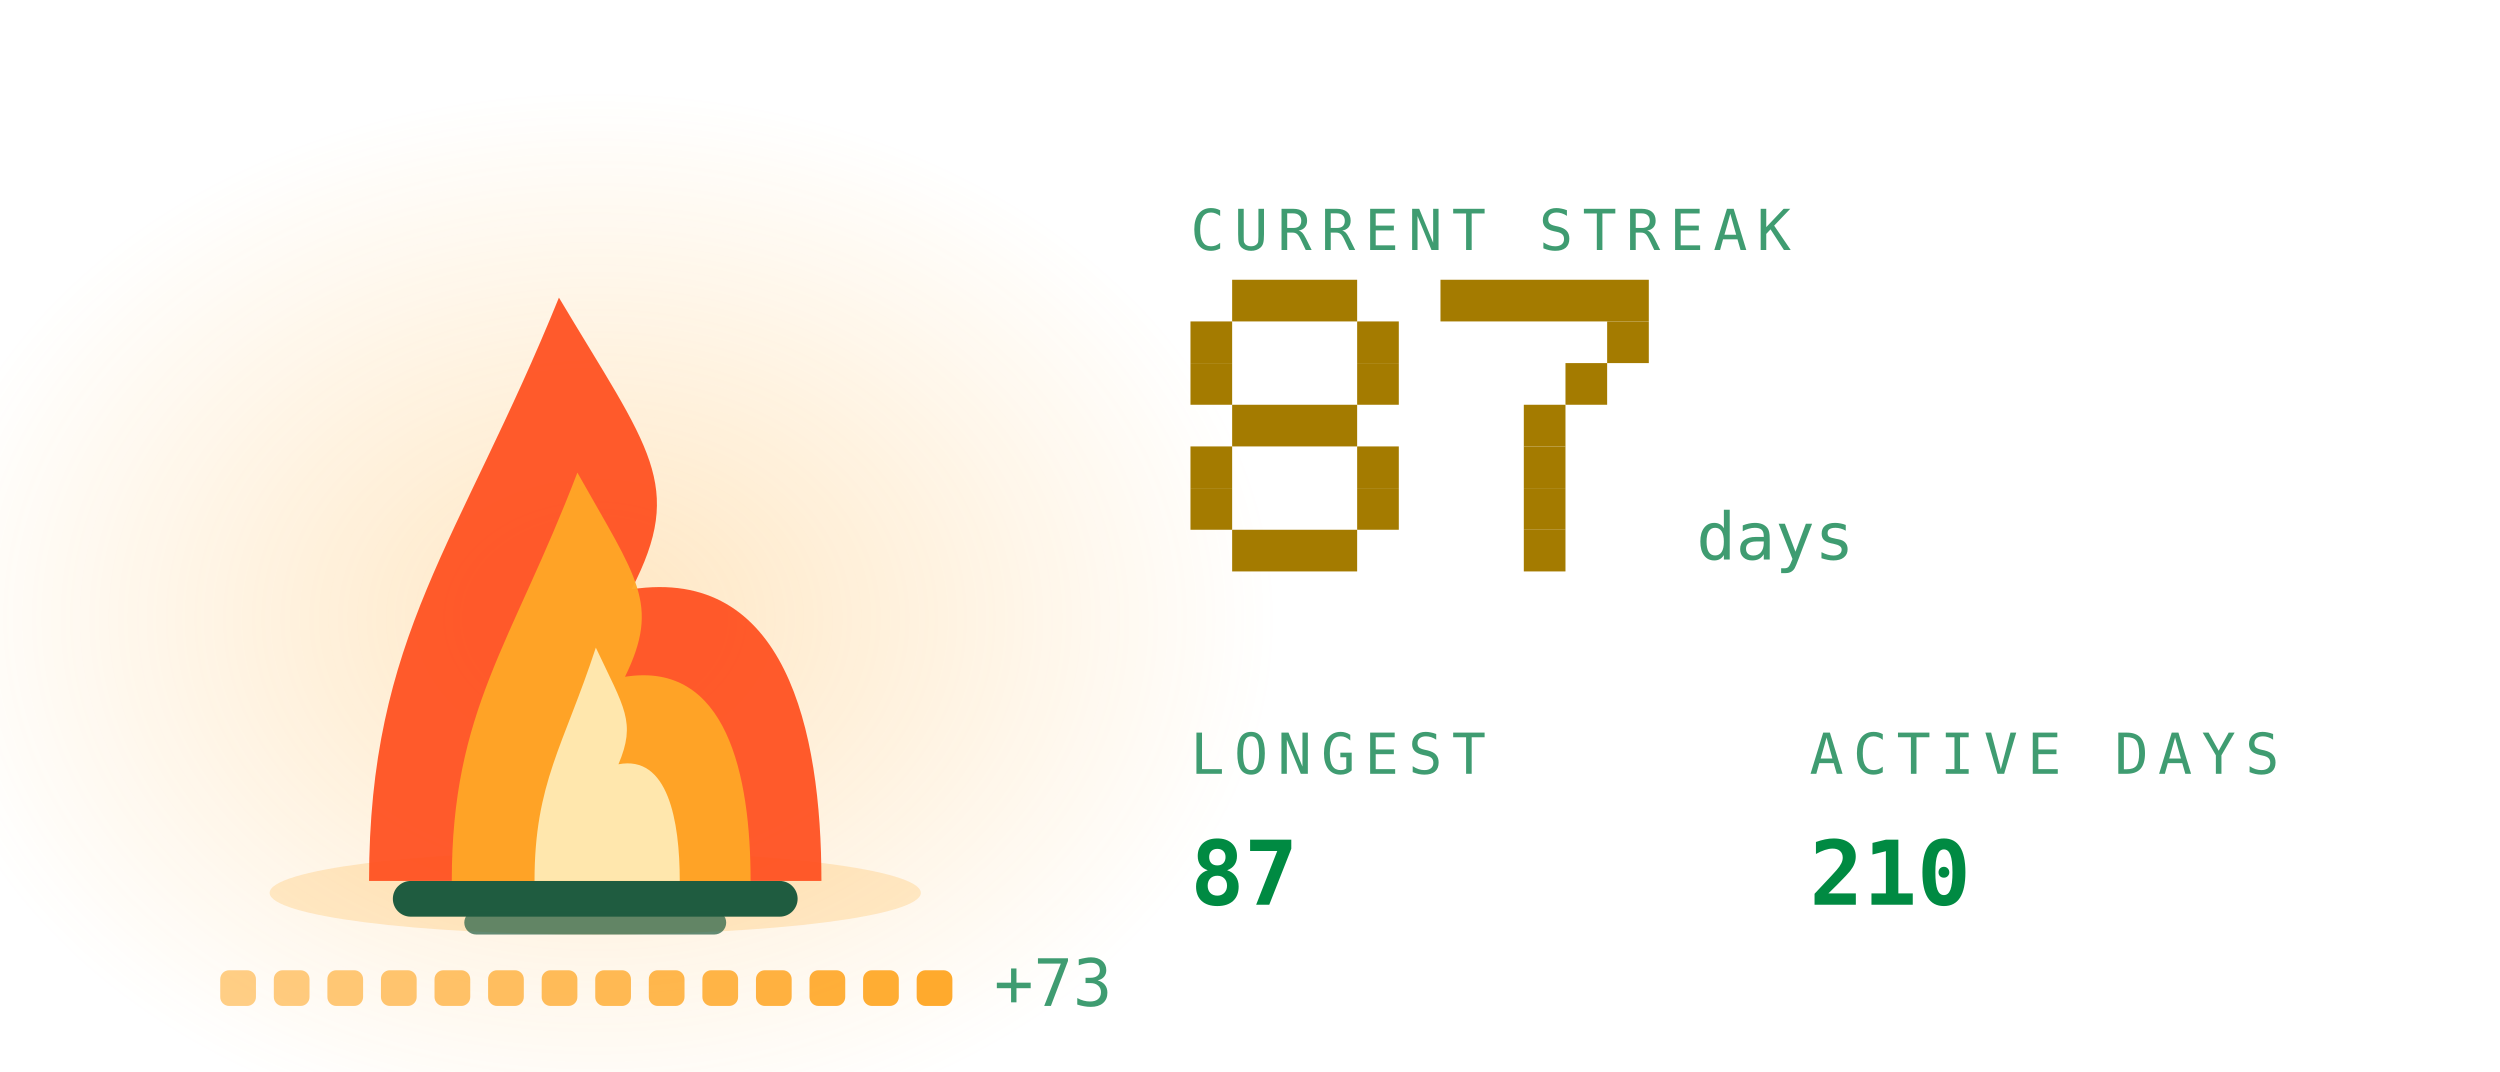
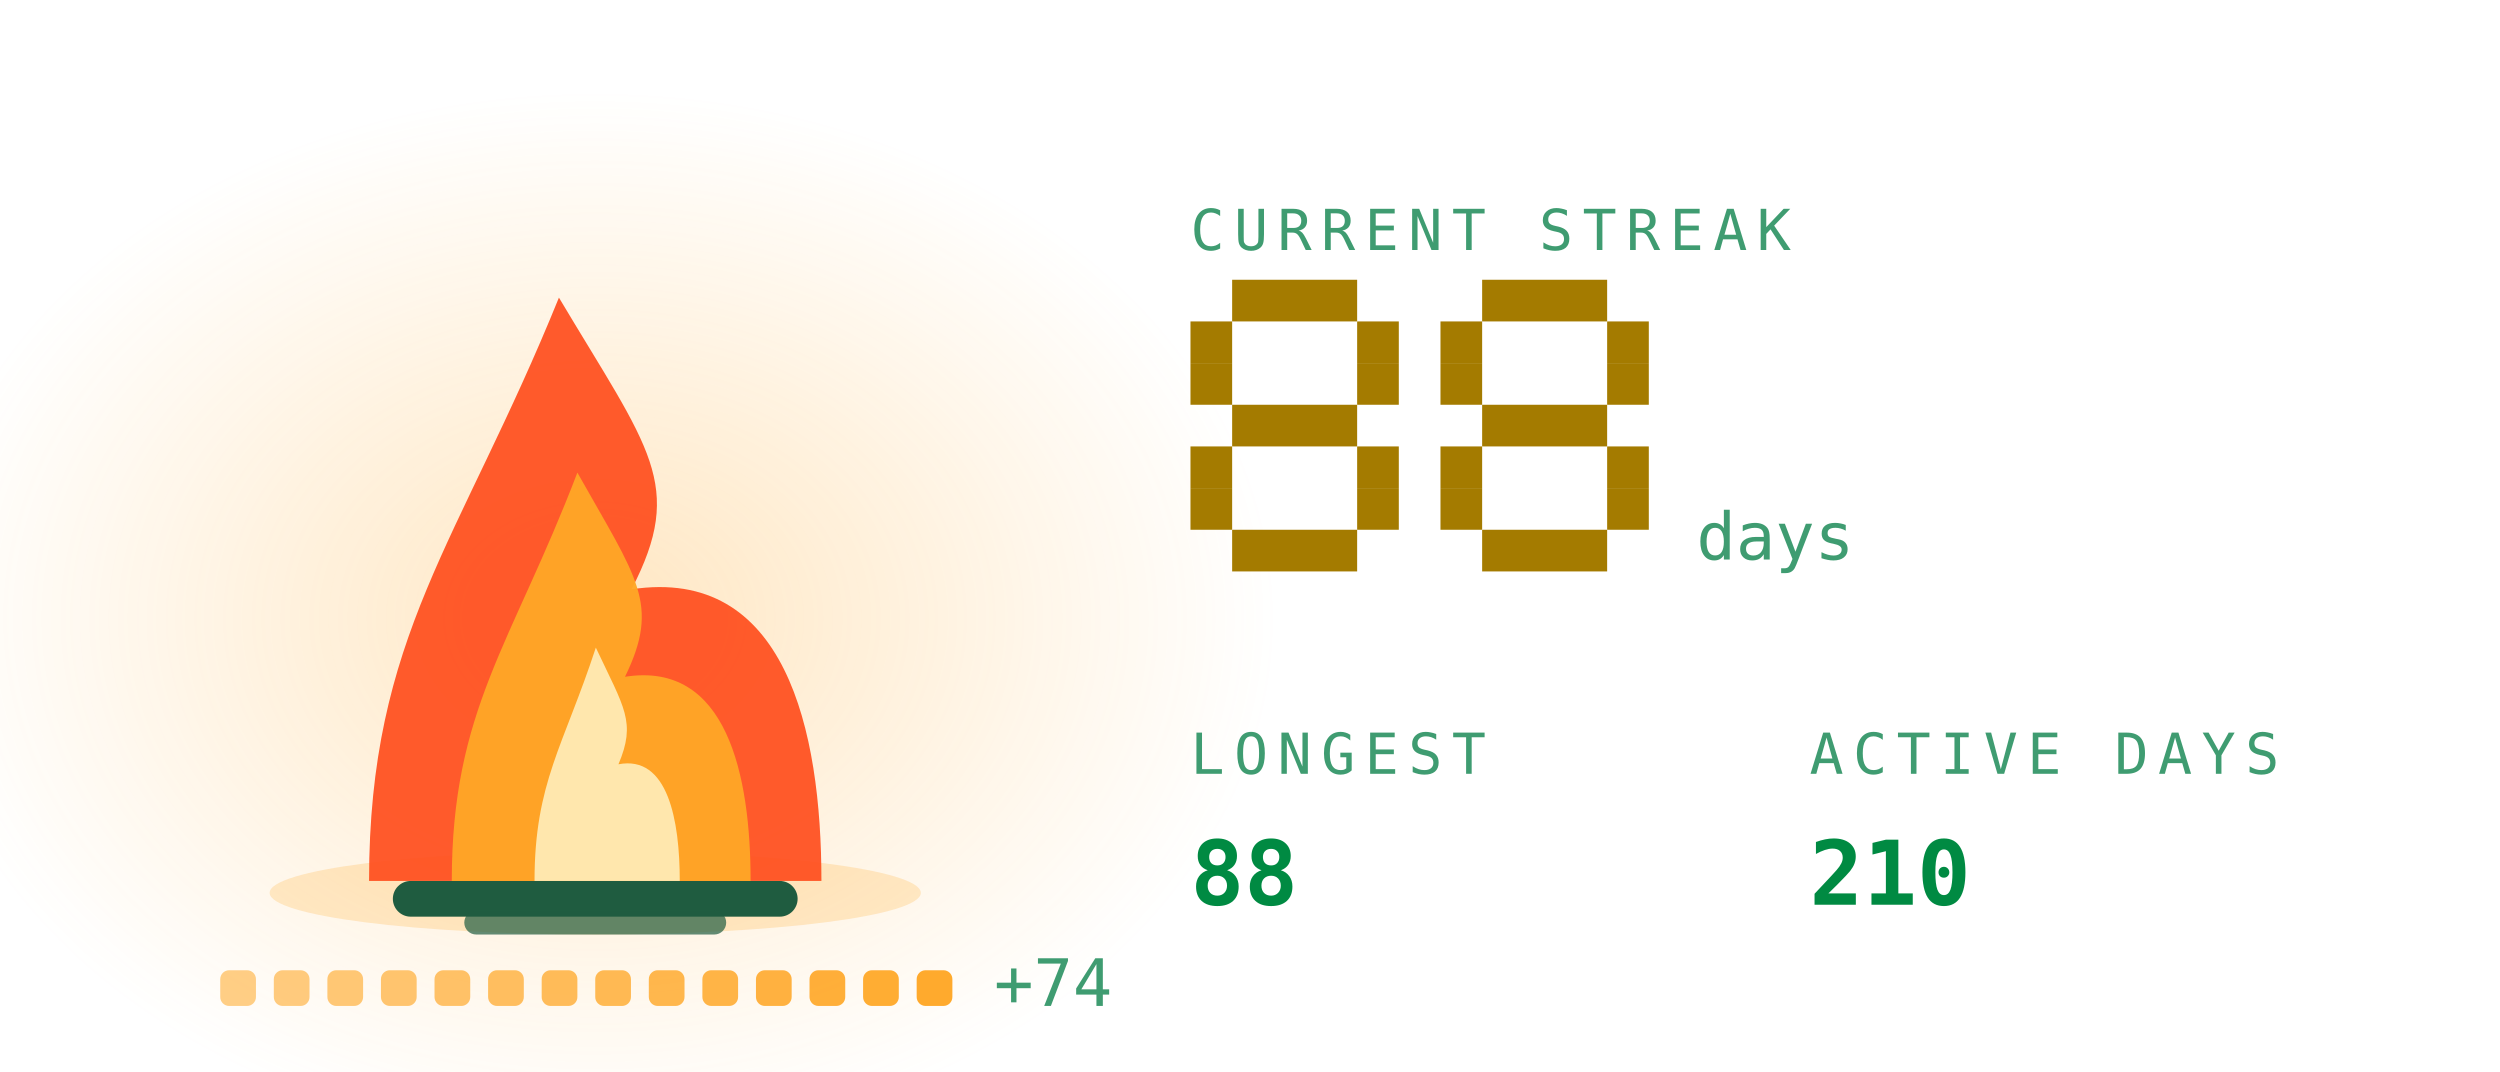
<svg xmlns="http://www.w3.org/2000/svg" viewBox="0 0 420 180" width="420" height="180" role="img" aria-labelledby="stkt stkd">
  <defs>
    <linearGradient id="stkbg" x1="0" y1="0" x2="1" y2="1">
      <stop offset="0" stop-color="#173d2b" />
      <stop offset="1" stop-color="#0d2018" />
    </linearGradient>
  </defs>
  <style>
    .mono{font-family:ui-monospace,SFMono-Regular,Menlo,Consolas,"DejaVu Sans Mono",monospace}
    .lbl{font-size:9.5px;letter-spacing:1.6px;fill:#3f9c71}
    .big{font-size:31px;font-weight:700;fill:#008a42}
    .med{font-size:15px;font-weight:700;fill:#008a42}
    .sm{font-size:11px;fill:#008a42}
    .dim{font-size:11px;fill:#3f9c71}
    
    .pulse{animation:pulse 3.4s ease-in-out infinite}
    @keyframes pulse{0%,100%{opacity:1}50%{opacity:.62}}
    .fnum{font-size:11px;fill:#3f9c71}
    
    .f1{animation:fl1 1.15s ease-in-out infinite;transform-box:fill-box;transform-origin:50% 100%}
    .f2{animation:fl2 0.87s ease-in-out infinite;transform-box:fill-box;transform-origin:50% 100%}
    .f3{animation:fl3 0.61s ease-in-out infinite;transform-box:fill-box;transform-origin:50% 100%}
    .em{animation:em 2.4s ease-out infinite}
    .coal{animation:coal 2.8s ease-in-out infinite}
    @keyframes fl1{0%,100%{transform:scale(1,1) translateX(0)}30%{transform:scale(.94,1.06) translateX(-1.5px)}65%{transform:scale(1.05,.95) translateX(1.5px)}}
    @keyframes fl2{0%,100%{transform:scale(1.03,.96) translateX(1px)}45%{transform:scale(.93,1.1) translateX(-2px)}}
    @keyframes fl3{0%,100%{transform:scale(1,1)}50%{transform:scale(.88,1.14)}}
    @keyframes em{0%{opacity:0;transform:translate(0,0)}15%{opacity:.9}100%{opacity:0;transform:translate(-6px,-34px)}}
    @keyframes coal{0%,100%{opacity:.5}50%{opacity:1}}
</style>
  <defs>
    <radialGradient id="stkGlow" cx="0.5" cy="0.5" r="0.5">
      <stop offset="0" stop-color="#ffa726" stop-opacity="0.28" />
      <stop offset="1" stop-color="#ffa726" stop-opacity="0" />
    </radialGradient>
  </defs>
  <ellipse cx="100" cy="103.9" rx="114.0" ry="88.2" fill="url(#stkGlow)" />
  <ellipse cx="100" cy="150" rx="54.7" ry="7" fill="#ffa726" opacity="0.22" />
  <rect x="66" y="148" width="68" height="6" rx="3" fill="#1f5c40" />
  <rect x="78" y="153" width="44" height="4" rx="2" fill="#1f5c40" opacity="0.7" />
  <g class="f1">
    <path d="M62.0 148C62.0 106.8 77.2 91.2 93.9 50.0C109.1 75.5 115.2 81.4 106.1 99.0C131.9 95.1 138.0 122.5 138.0 148Z" fill="#ff4d1c" opacity="0.92" />
  </g>
  <g class="f2">
    <path d="M75.9 148C75.9 119.2 86.0 108.2 97.0 79.4C107.0 97.2 111.0 101.4 105.0 113.7C122.1 111.0 126.1 130.2 126.1 148Z" fill="#ffa726" opacity="0.95" />
  </g>
  <g class="f3">
    <path d="M89.8 148C89.8 131.5 94.7 125.3 100.1 108.8C104.9 119.0 106.9 121.3 103.9 128.4C112.2 126.8 114.2 137.8 114.2 148Z" fill="#fff3c4" opacity="0.85" />
  </g>
  <rect class="em" style="animation-delay:0.0s" x="88" y="46" width="3" height="3" fill="#ffa726" opacity="0" />
  <rect class="em" style="animation-delay:0.8s" x="101" y="46" width="3" height="3" fill="#ffa726" opacity="0" />
  <rect class="em" style="animation-delay:1.6s" x="114" y="46" width="3" height="3" fill="#ffa726" opacity="0" />
  <rect x="37.0" y="163" width="6" height="6" rx="1.5" fill="#ffa726" opacity="0.55" class="coal" style="animation-delay:0.00s" />
  <rect x="46.0" y="163" width="6" height="6" rx="1.5" fill="#ffa726" opacity="0.582" class="coal" style="animation-delay:0.18s" />
  <rect x="55.0" y="163" width="6" height="6" rx="1.5" fill="#ffa726" opacity="0.614" class="coal" style="animation-delay:0.36s" />
  <rect x="64.0" y="163" width="6" height="6" rx="1.5" fill="#ffa726" opacity="0.646" class="coal" style="animation-delay:0.54s" />
  <rect x="73.0" y="163" width="6" height="6" rx="1.5" fill="#ffa726" opacity="0.679" class="coal" style="animation-delay:0.72s" />
  <rect x="82.0" y="163" width="6" height="6" rx="1.5" fill="#ffa726" opacity="0.711" class="coal" style="animation-delay:0.90s" />
  <rect x="91.0" y="163" width="6" height="6" rx="1.5" fill="#ffa726" opacity="0.743" class="coal" style="animation-delay:1.08s" />
  <rect x="100.0" y="163" width="6" height="6" rx="1.5" fill="#ffa726" opacity="0.775" class="coal" style="animation-delay:1.26s" />
  <rect x="109.0" y="163" width="6" height="6" rx="1.5" fill="#ffa726" opacity="0.807" class="coal" style="animation-delay:1.44s" />
  <rect x="118.0" y="163" width="6" height="6" rx="1.5" fill="#ffa726" opacity="0.839" class="coal" style="animation-delay:1.62s" />
  <rect x="127.0" y="163" width="6" height="6" rx="1.5" fill="#ffa726" opacity="0.871" class="coal" style="animation-delay:1.80s" />
  <rect x="136.0" y="163" width="6" height="6" rx="1.5" fill="#ffa726" opacity="0.904" class="coal" style="animation-delay:1.98s" />
  <rect x="145.0" y="163" width="6" height="6" rx="1.5" fill="#ffa726" opacity="0.936" class="coal" style="animation-delay:2.16s" />
  <rect x="154.0" y="163" width="6" height="6" rx="1.5" fill="#ffa726" opacity="0.968" class="coal" style="animation-delay:2.34s" />
-   <text class="mono dim" x="167.0" y="169" font-size="9">+73</text>
+   <text class="mono dim" x="167.0" y="169" font-size="9">+74</text>
  <text class="mono lbl" x="200" y="42">CURRENT STREAK</text>
  <rect x="207" y="47" width="21" height="7" fill="#a47b00" />
  <rect x="200" y="54" width="7" height="7" fill="#a47b00" />
  <rect x="228" y="54" width="7" height="7" fill="#a47b00" />
  <rect x="200" y="61" width="7" height="7" fill="#a47b00" />
  <rect x="228" y="61" width="7" height="7" fill="#a47b00" />
  <rect x="207" y="68" width="21" height="7" fill="#a47b00" />
  <rect x="200" y="75" width="7" height="7" fill="#a47b00" />
  <rect x="228" y="75" width="7" height="7" fill="#a47b00" />
  <rect x="200" y="82" width="7" height="7" fill="#a47b00" />
  <rect x="228" y="82" width="7" height="7" fill="#a47b00" />
  <rect x="207" y="89" width="21" height="7" fill="#a47b00" />
-   <rect x="242" y="47" width="35" height="7" fill="#a47b00" />
+   <rect x="249" y="47" width="21" height="7" fill="#a47b00" />
+   <rect x="242" y="54" width="7" height="7" fill="#a47b00" />
  <rect x="270" y="54" width="7" height="7" fill="#a47b00" />
-   <rect x="263" y="61" width="7" height="7" fill="#a47b00" />
-   <rect x="256" y="68" width="7" height="7" fill="#a47b00" />
-   <rect x="256" y="75" width="7" height="7" fill="#a47b00" />
-   <rect x="256" y="82" width="7" height="7" fill="#a47b00" />
-   <rect x="256" y="89" width="7" height="7" fill="#a47b00" />
+   <rect x="242" y="61" width="7" height="7" fill="#a47b00" />
+   <rect x="270" y="61" width="7" height="7" fill="#a47b00" />
+   <rect x="249" y="68" width="21" height="7" fill="#a47b00" />
+   <rect x="242" y="75" width="7" height="7" fill="#a47b00" />
+   <rect x="270" y="75" width="7" height="7" fill="#a47b00" />
+   <rect x="242" y="82" width="7" height="7" fill="#a47b00" />
+   <rect x="270" y="82" width="7" height="7" fill="#a47b00" />
+   <rect x="249" y="89" width="21" height="7" fill="#a47b00" />
  <text class="mono fnum" x="285" y="94">days</text>
  <text class="mono lbl" x="200" y="130">LONGEST</text>
-   <text class="mono med" x="200" y="152">87</text>
+   <text class="mono med" x="200" y="152">88</text>
  <text class="mono lbl" x="304" y="130">ACTIVE DAYS</text>
  <text class="mono med" x="304" y="152">210</text>
</svg>
